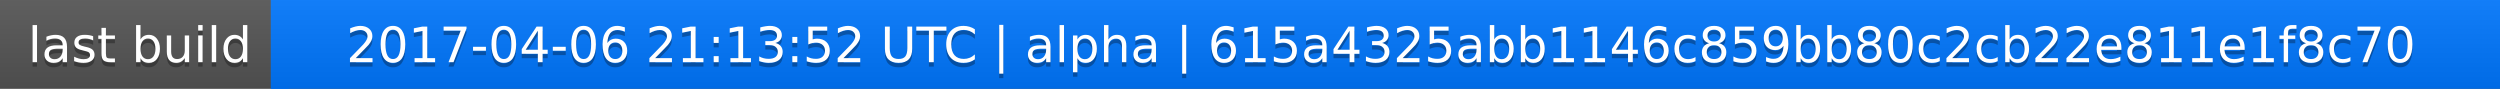
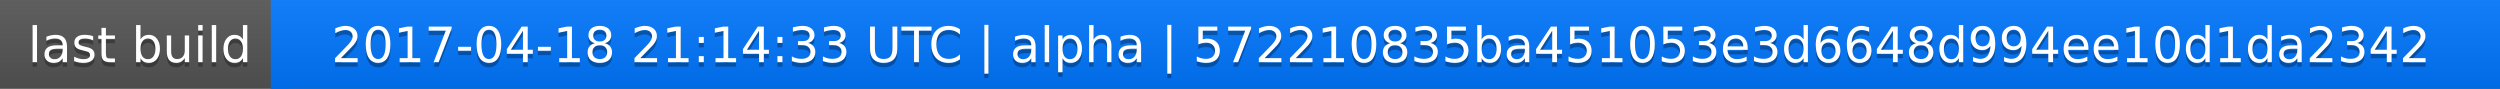
<svg xmlns="http://www.w3.org/2000/svg" width="563" height="20">
  <linearGradient id="a" x2="0" y2="100%">
    <stop offset="0" stop-color="#bbb" stop-opacity=".1" />
    <stop offset="1" stop-opacity=".1" />
  </linearGradient>
  <rect rx="0" width="563" height="20" fill="#555" />
  <rect rx="0" x="61" width="502" height="20" fill="#07f" />
  <path fill="#07f" d="M61 0h4v20h-4z" />
  <rect rx="0" width="563" height="20" fill="url(#a)" />
  <g fill="#fff" text-anchor="middle" font-family="DejaVu Sans,Verdana,Geneva,sans-serif" font-size="11">
    <text x="31.5" y="15" fill="#010101" fill-opacity=".3">last build</text>
    <text x="31.5" y="14">last build</text>
-     <text x="311" y="15" fill="#010101" fill-opacity=".3">2017-04-06 21:13:52 UTC | alpha | 615a4325abb1146c859bb80c2cb22e811e1f8c70</text>
-     <text x="311" y="14">2017-04-06 21:13:52 UTC | alpha | 615a4325abb1146c859bb80c2cb22e811e1f8c70</text>
+     <text x="311" y="15" fill="#010101" fill-opacity=".3">2017-04-18 21:14:33 UTC | alpha | 572210835ba451053e3d6648d994ee10d1da2342</text>
+     <text x="311" y="14">2017-04-18 21:14:33 UTC | alpha | 572210835ba451053e3d6648d994ee10d1da2342</text>
  </g>
</svg>
